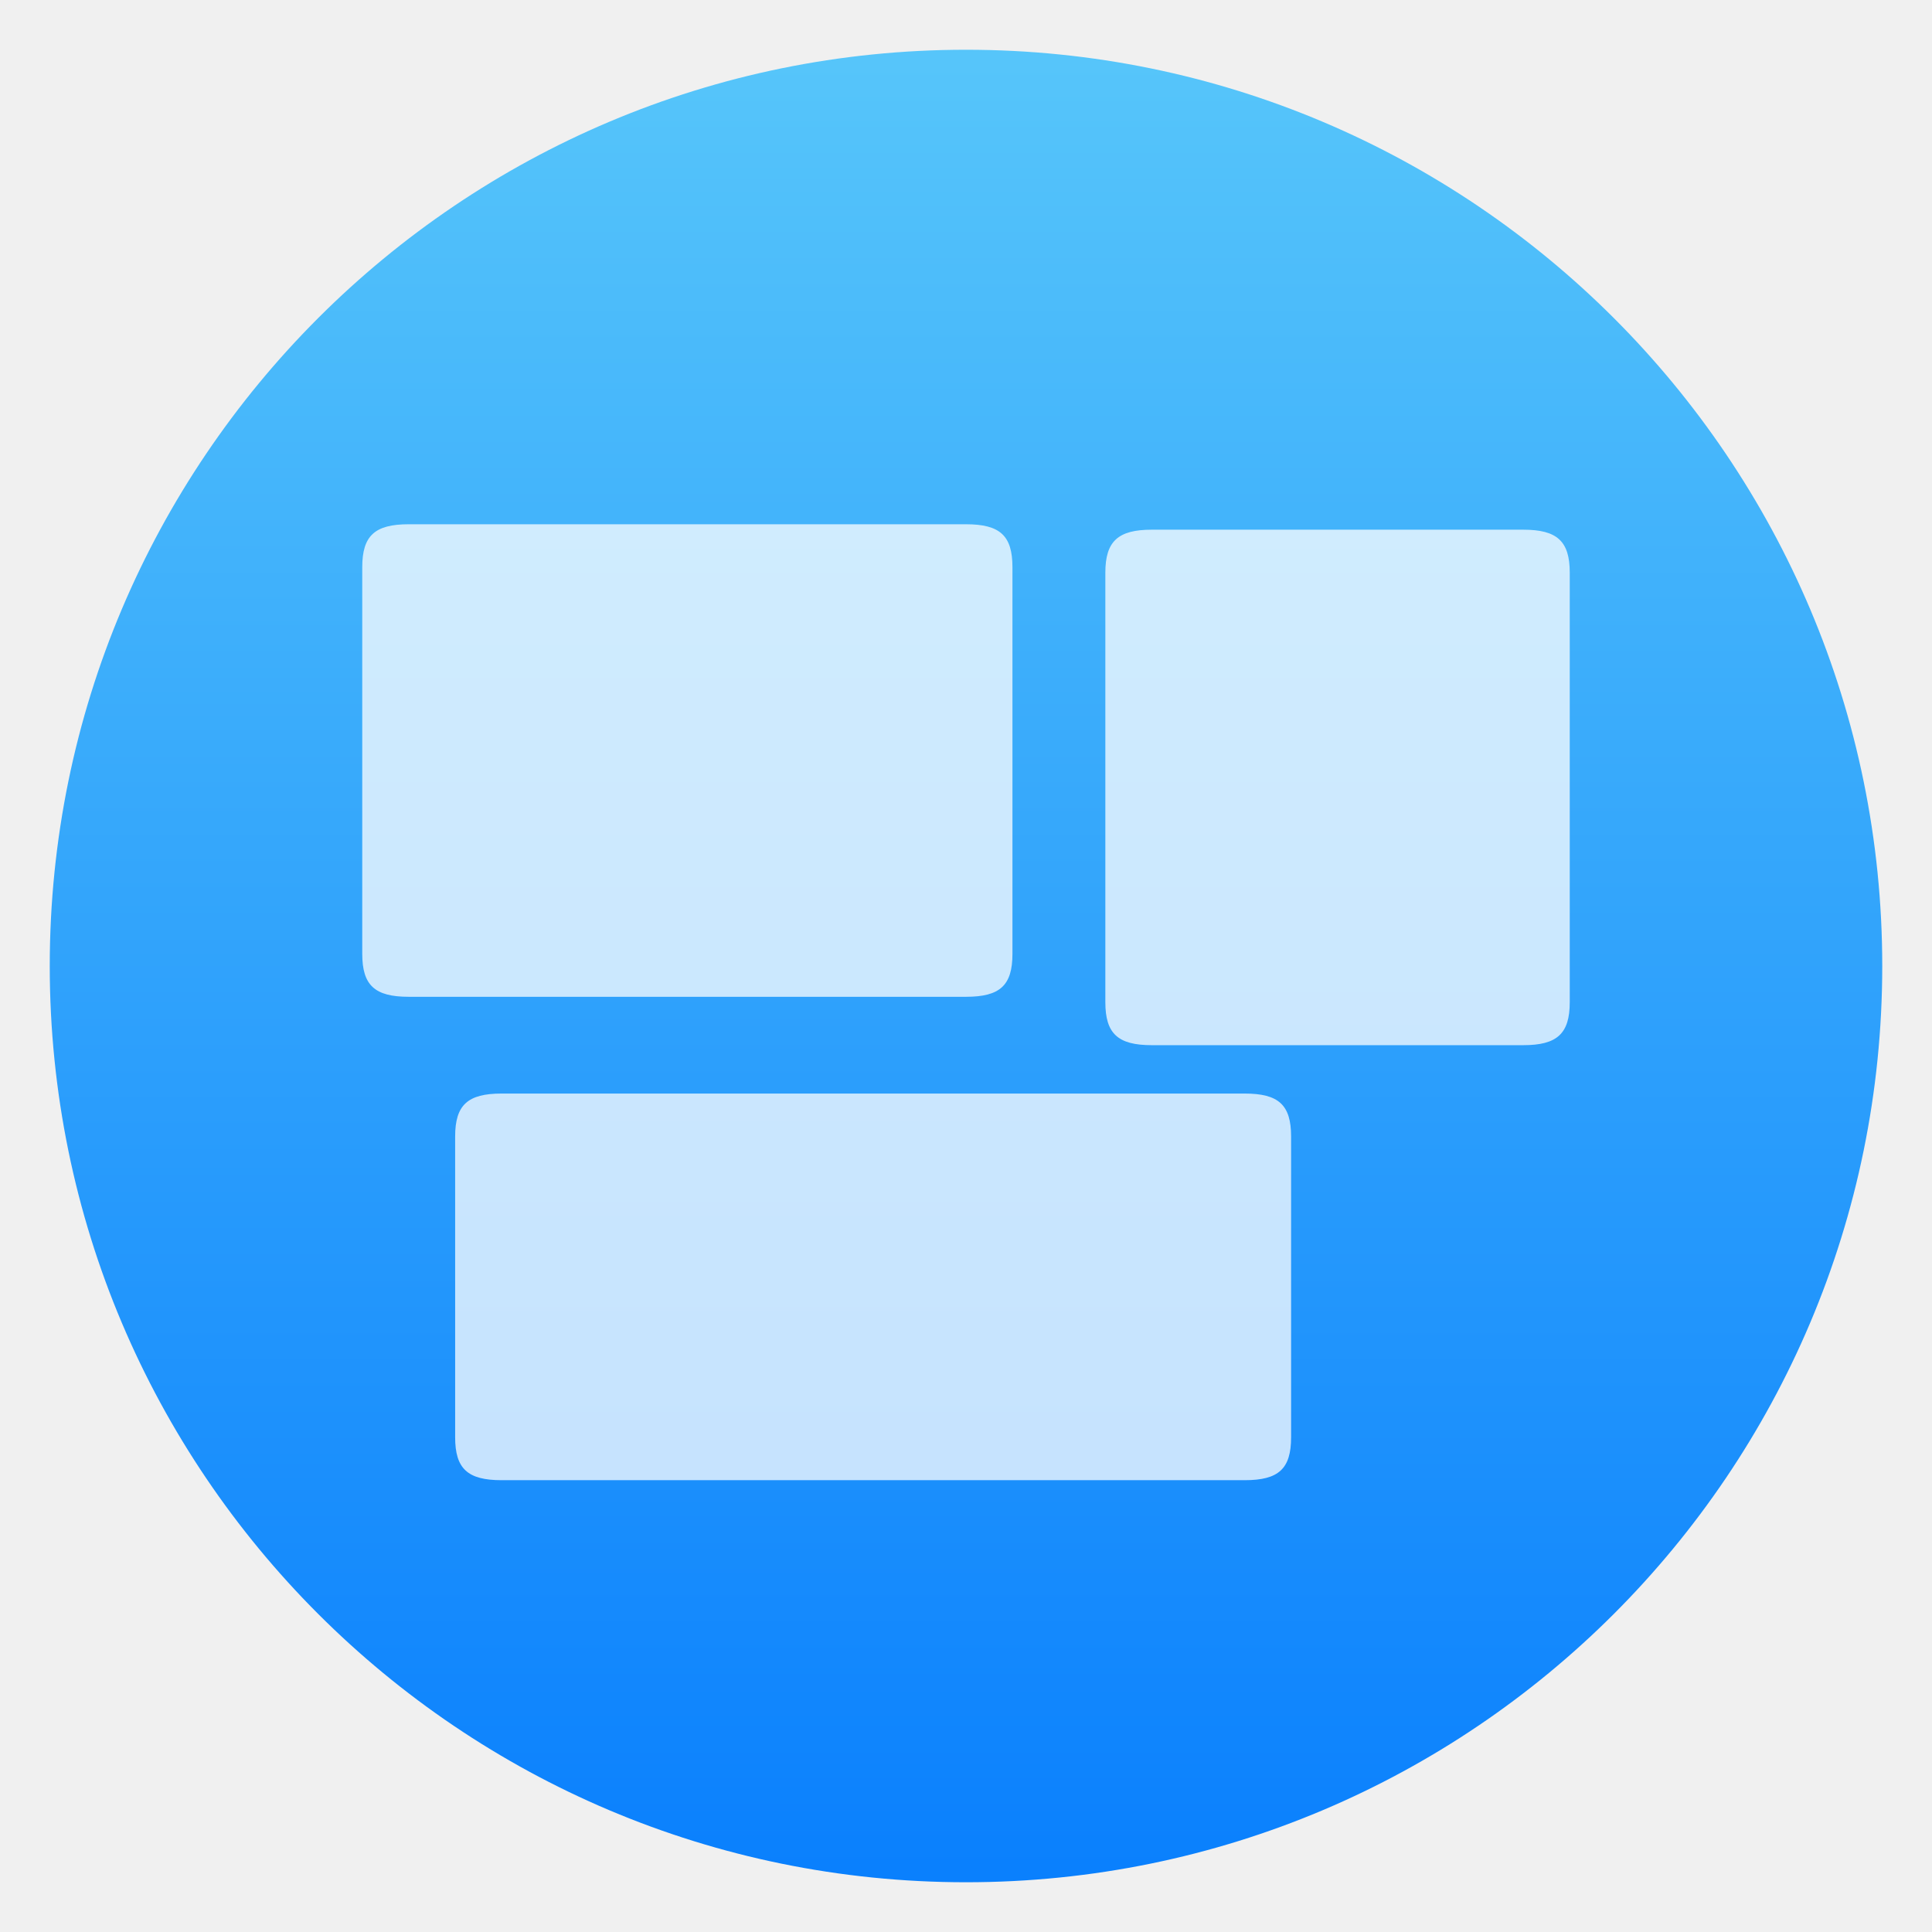
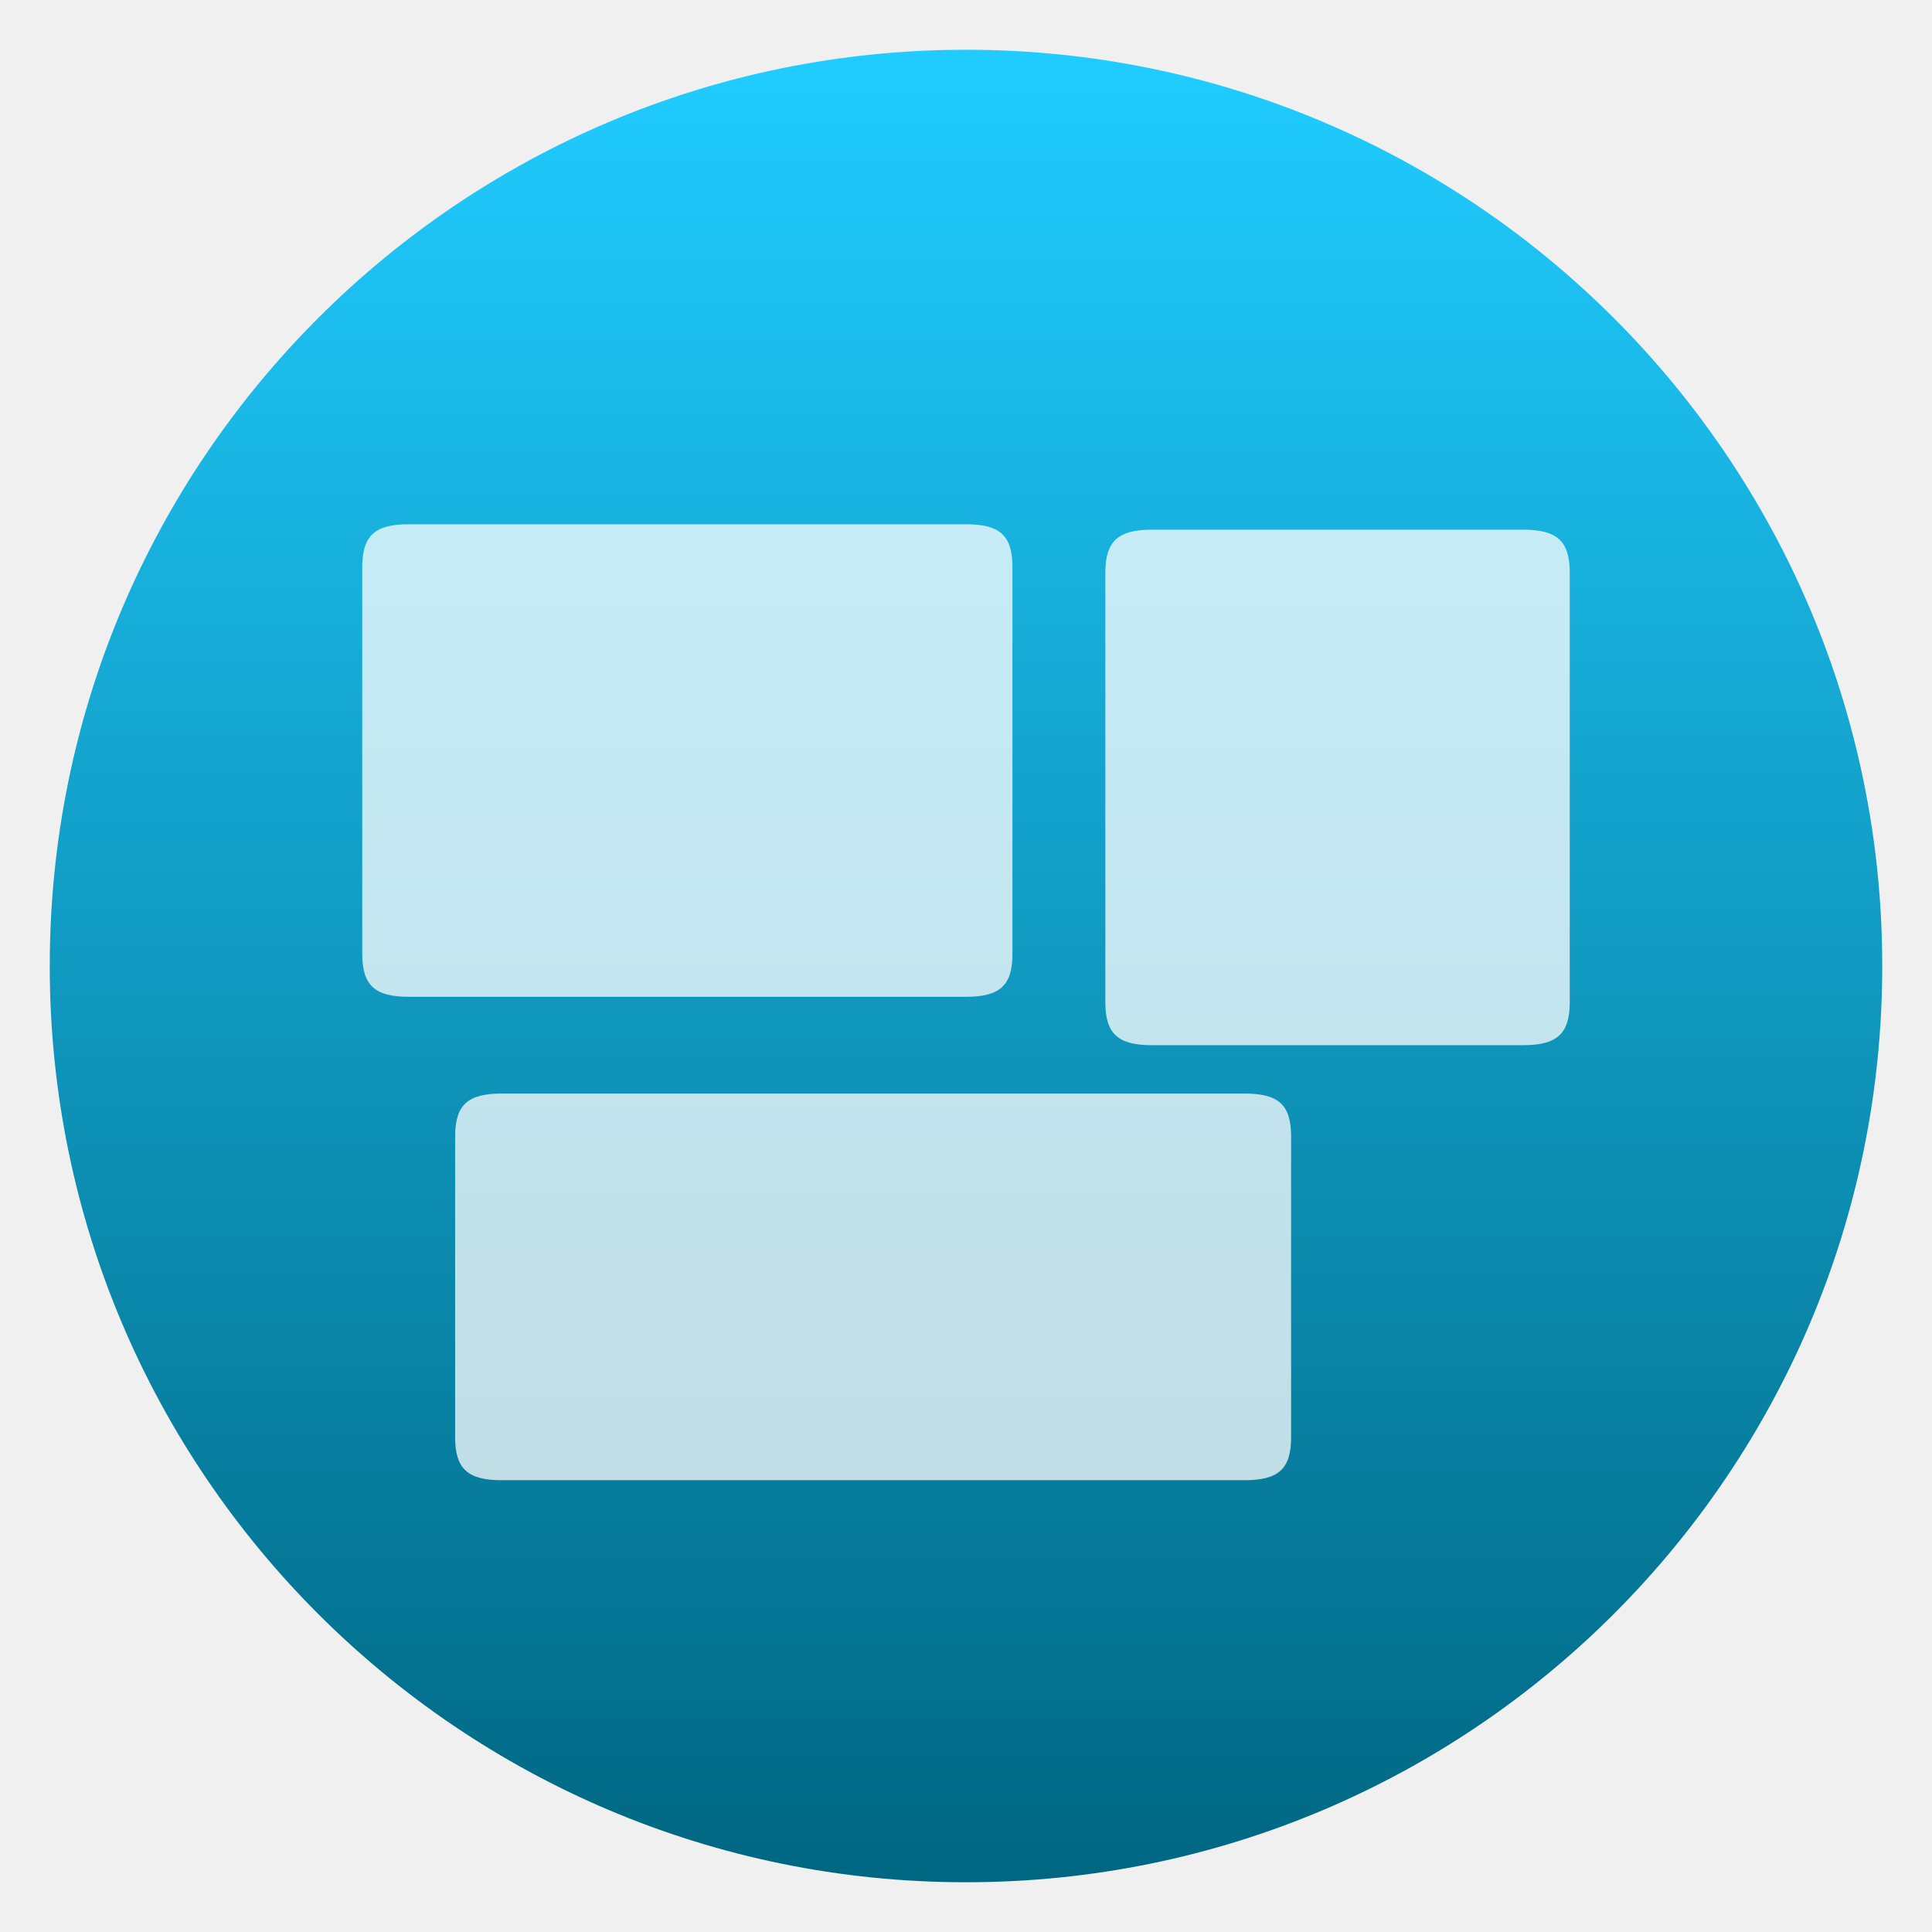
<svg xmlns="http://www.w3.org/2000/svg" style="clip-rule:evenodd;fill-rule:evenodd;stroke-linejoin:round;stroke-miterlimit:2" version="1.1" viewBox="0 0 48 48">
  <circle cx="24" cy="24" r="22.764" style="fill:url(#_Linear1)" />
-   <path d="m30.923 36.775h-18.461c-0.843 0-1.154-0.284-1.154-1.067v-7.471c0-0.784 0.311-1.068 1.154-1.068h18.461c0.847 0 1.154 0.284 1.154 1.068v7.471c0 0.783-0.307 1.067-1.154 1.067zm6.923-10.808h-9.231c-0.838 0-1.153-0.284-1.153-1.067v-10.673c0-0.783 0.32-1.067 1.153-1.067h9.231c0.839 0 1.154 0.284 1.154 1.067v10.673c0 0.783-0.316 1.067-1.154 1.067zm-13.846-1.202h-13.846c-0.842 0-1.154-0.284-1.154-1.067v-9.606c0-0.783 0.312-1.067 1.154-1.067h13.846c0.847 0 1.154 0.284 1.154 1.067v9.606c0 0.783-0.307 1.067-1.154 1.067z" style="fill-opacity:.75;fill-rule:nonzero;fill:#fff" />
+   <path d="m30.923 36.775h-18.461c-0.843 0-1.154-0.284-1.154-1.067v-7.471c0-0.784 0.311-1.068 1.154-1.068h18.461c0.847 0 1.154 0.284 1.154 1.068v7.471c0 0.783-0.307 1.067-1.154 1.067zm6.923-10.808h-9.231c-0.838 0-1.153-0.284-1.153-1.067v-10.673c0-0.783 0.32-1.067 1.153-1.067h9.231c0.839 0 1.154 0.284 1.154 1.067v10.673c0 0.783-0.316 1.067-1.154 1.067zm-13.846-1.202h-13.846c-0.842 0-1.154-0.284-1.154-1.067v-9.606c0-0.783 0.312-1.067 1.154-1.067h13.846c0.847 0 1.154 0.284 1.154 1.067v9.606c0 0.783-0.307 1.067-1.154 1.067z" style="fill-opacity:.75;fill-rule:nonzero;fill:white" />
  <defs>
-     <linearGradient id="_Linear1" x2="1" gradientTransform="matrix(2.78782e-15,-45.5286,45.5286,2.78782e-15,210.895,46.7643)" gradientUnits="userSpaceOnUse">
-       <stop style="stop-color:#0a80fd" offset="0" />
-       <stop style="stop-color:#56c5fa" offset="1" />
+     <linearGradient id="_Linear1" x2="1" gradientTransform="matrix(2.78779e-15,-45.5281,45.5281,2.78779e-15,136.545,46.764)" gradientUnits="userSpaceOnUse">
+       <stop style="stop-color:rgb(0,103,131)" offset="0" />
+       <stop style="stop-color:rgb(32,204,255)" offset="1" />
    </linearGradient>
  </defs>
</svg>
